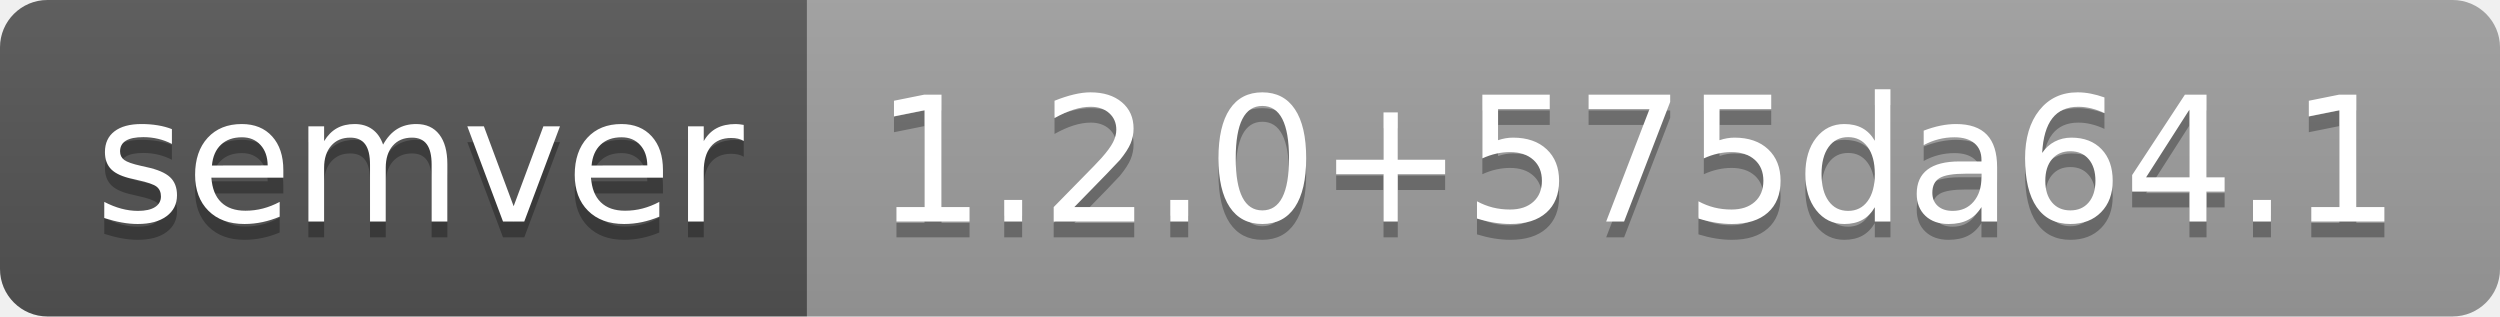
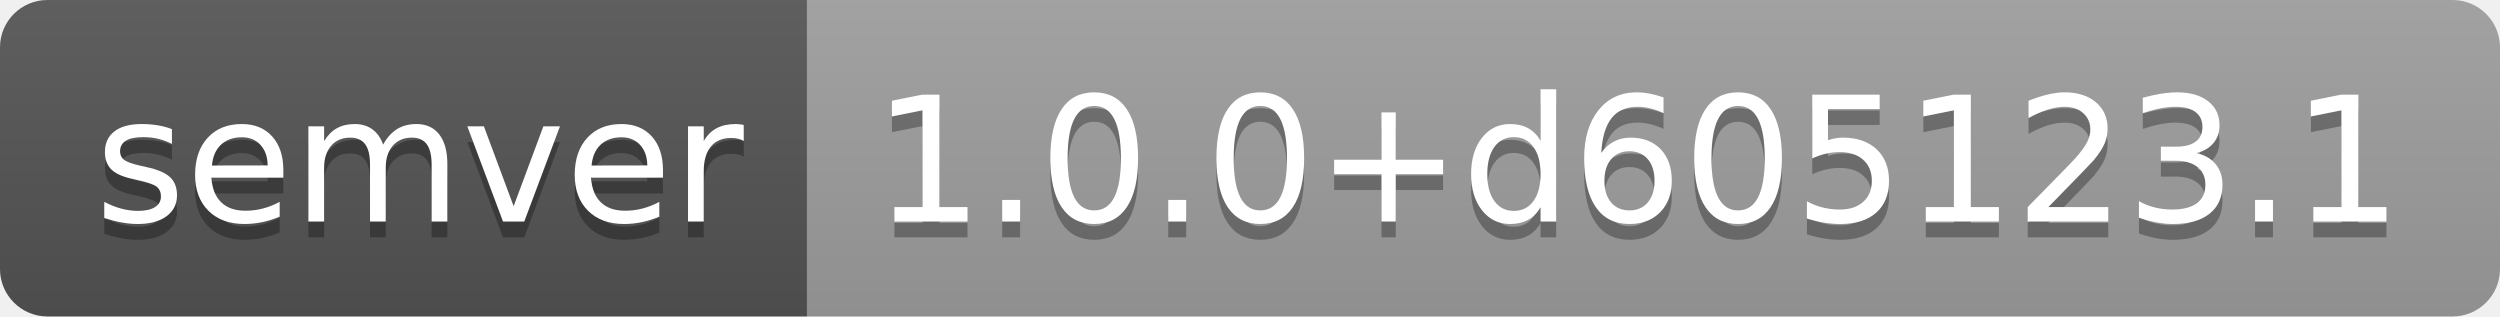
- <svg xmlns="http://www.w3.org/2000/svg" width="158" height="20" role="img" aria-label="semver: 1.2.0+575da64.1">
+ <svg xmlns="http://www.w3.org/2000/svg" width="158" height="20" role="img" aria-label="semver: 1.0.0+d605123.1">
  <linearGradient id="s" x2="0" y2="100%">
    <stop offset="0" stop-color="#bbb" stop-opacity=".1" />
    <stop offset="1" stop-opacity=".1" />
  </linearGradient>
  <clipPath id="r">
    <rect width="158" height="20" rx="3" fill="#fff" />
  </clipPath>
  <g clip-path="url(#r)">
    <rect width="51" height="20" fill="#555" />
    <rect x="51" width="107" height="20" fill="#9f9f9f" />
    <rect width="158" height="20" fill="url(#s)" />
  </g>
  <g fill="#fff" text-anchor="middle" font-family="Verdana,Geneva,DejaVu Sans,sans-serif" text-rendering="geometricPrecision" font-size="110">
    <text aria-hidden="true" x="265" y="150" fill="#010101" fill-opacity=".3" transform="scale(.1)" textLength="410">semver</text>
    <text x="265" y="140" transform="scale(.1)" fill="#fff" textLength="410">semver</text>
-     <text aria-hidden="true" x="1035" y="150" fill="#010101" fill-opacity=".3" transform="scale(.1)" textLength="970">1.2.0+575da64.1</text>
-     <text x="1035" y="140" transform="scale(.1)" fill="#fff" textLength="970">1.2.0+575da64.1</text>
+     <text aria-hidden="true" x="1035" y="150" fill="#010101" fill-opacity=".3" transform="scale(.1)" textLength="970">1.0.0+d605123.1</text>
+     <text x="1035" y="140" transform="scale(.1)" fill="#fff" textLength="970">1.0.0+d605123.1</text>
  </g>
</svg>
